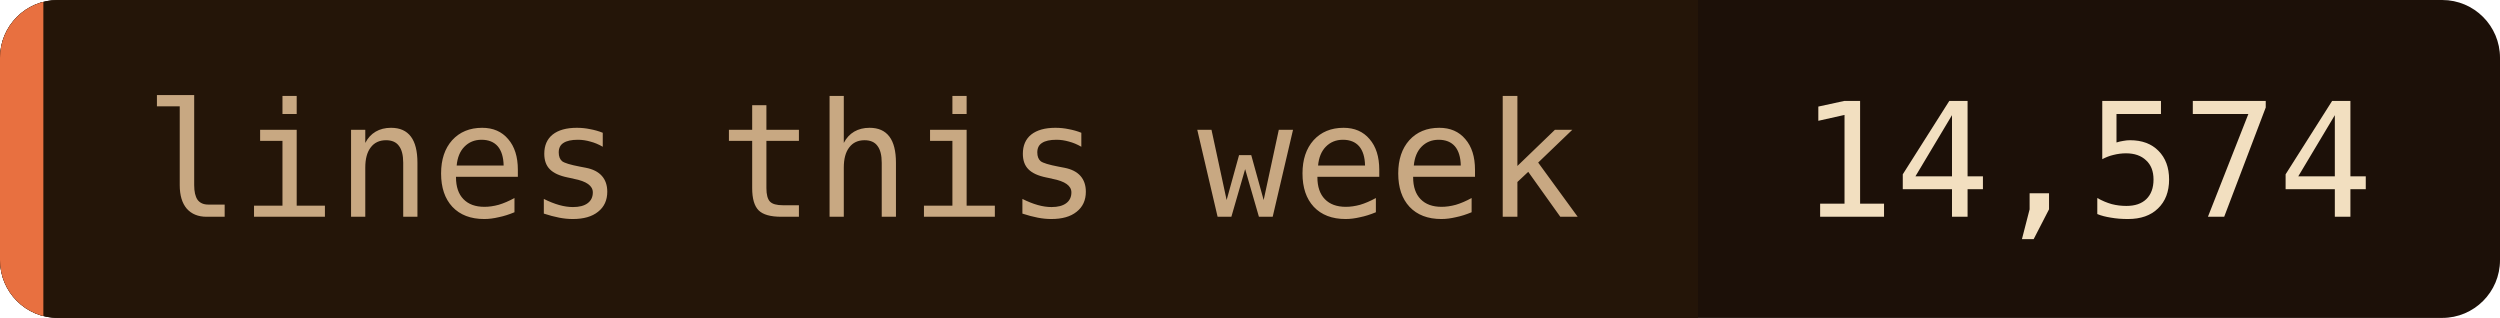
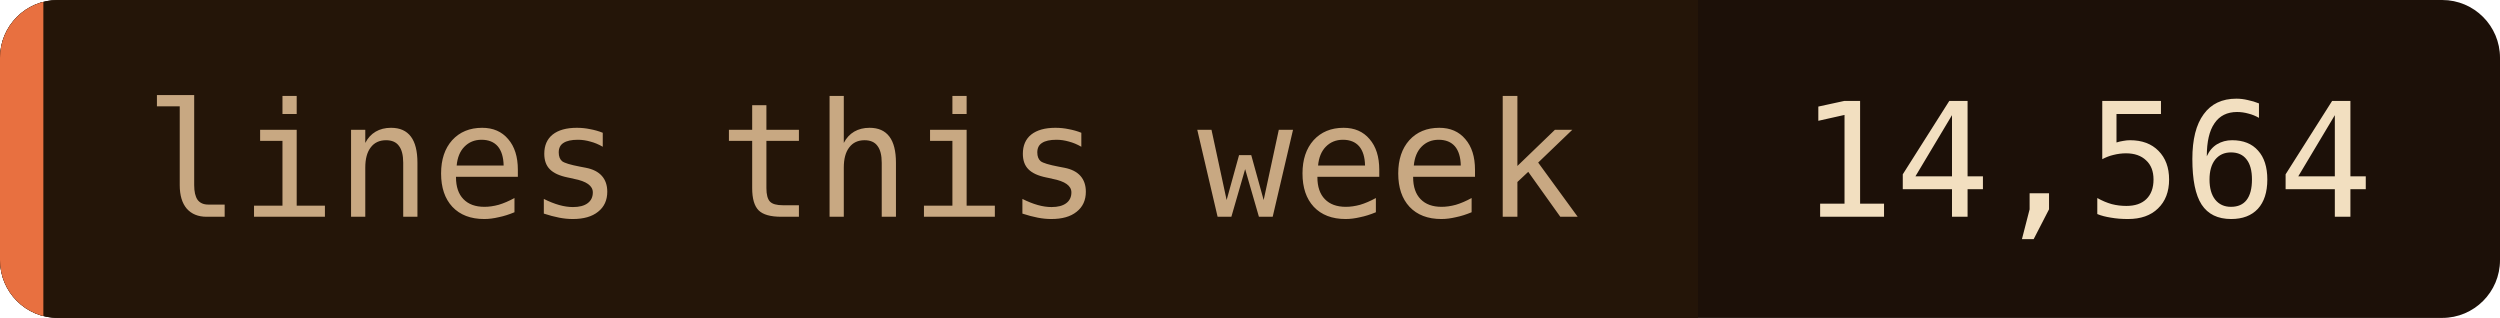
- <svg xmlns="http://www.w3.org/2000/svg" width="173" height="22" role="img" aria-label="lines this week: 14,574">
+ <svg xmlns="http://www.w3.org/2000/svg" width="173" height="22" role="img" aria-label="lines this week: 14,564">
  <clipPath id="c">
    <rect width="173" height="22" rx="4" />
  </clipPath>
  <g clip-path="url(#c)">
    <rect width="173" height="22" fill="#1c1008" />
    <rect width="117.5" height="22" fill="#241508" />
    <rect width="3" height="22" fill="#e87040" />
  </g>
  <g font-family="'JetBrains Mono', 'Fira Code', ui-monospace, SFMono-Regular, Menlo, monospace" font-size="11">
    <text x="10" y="15" fill="#c8a882">lines this week</text>
-     <text x="124.5" y="15" fill="#f2dfc0">14,574</text>
+     <text x="124.5" y="15" fill="#f2dfc0">14,564</text>
  </g>
</svg>
